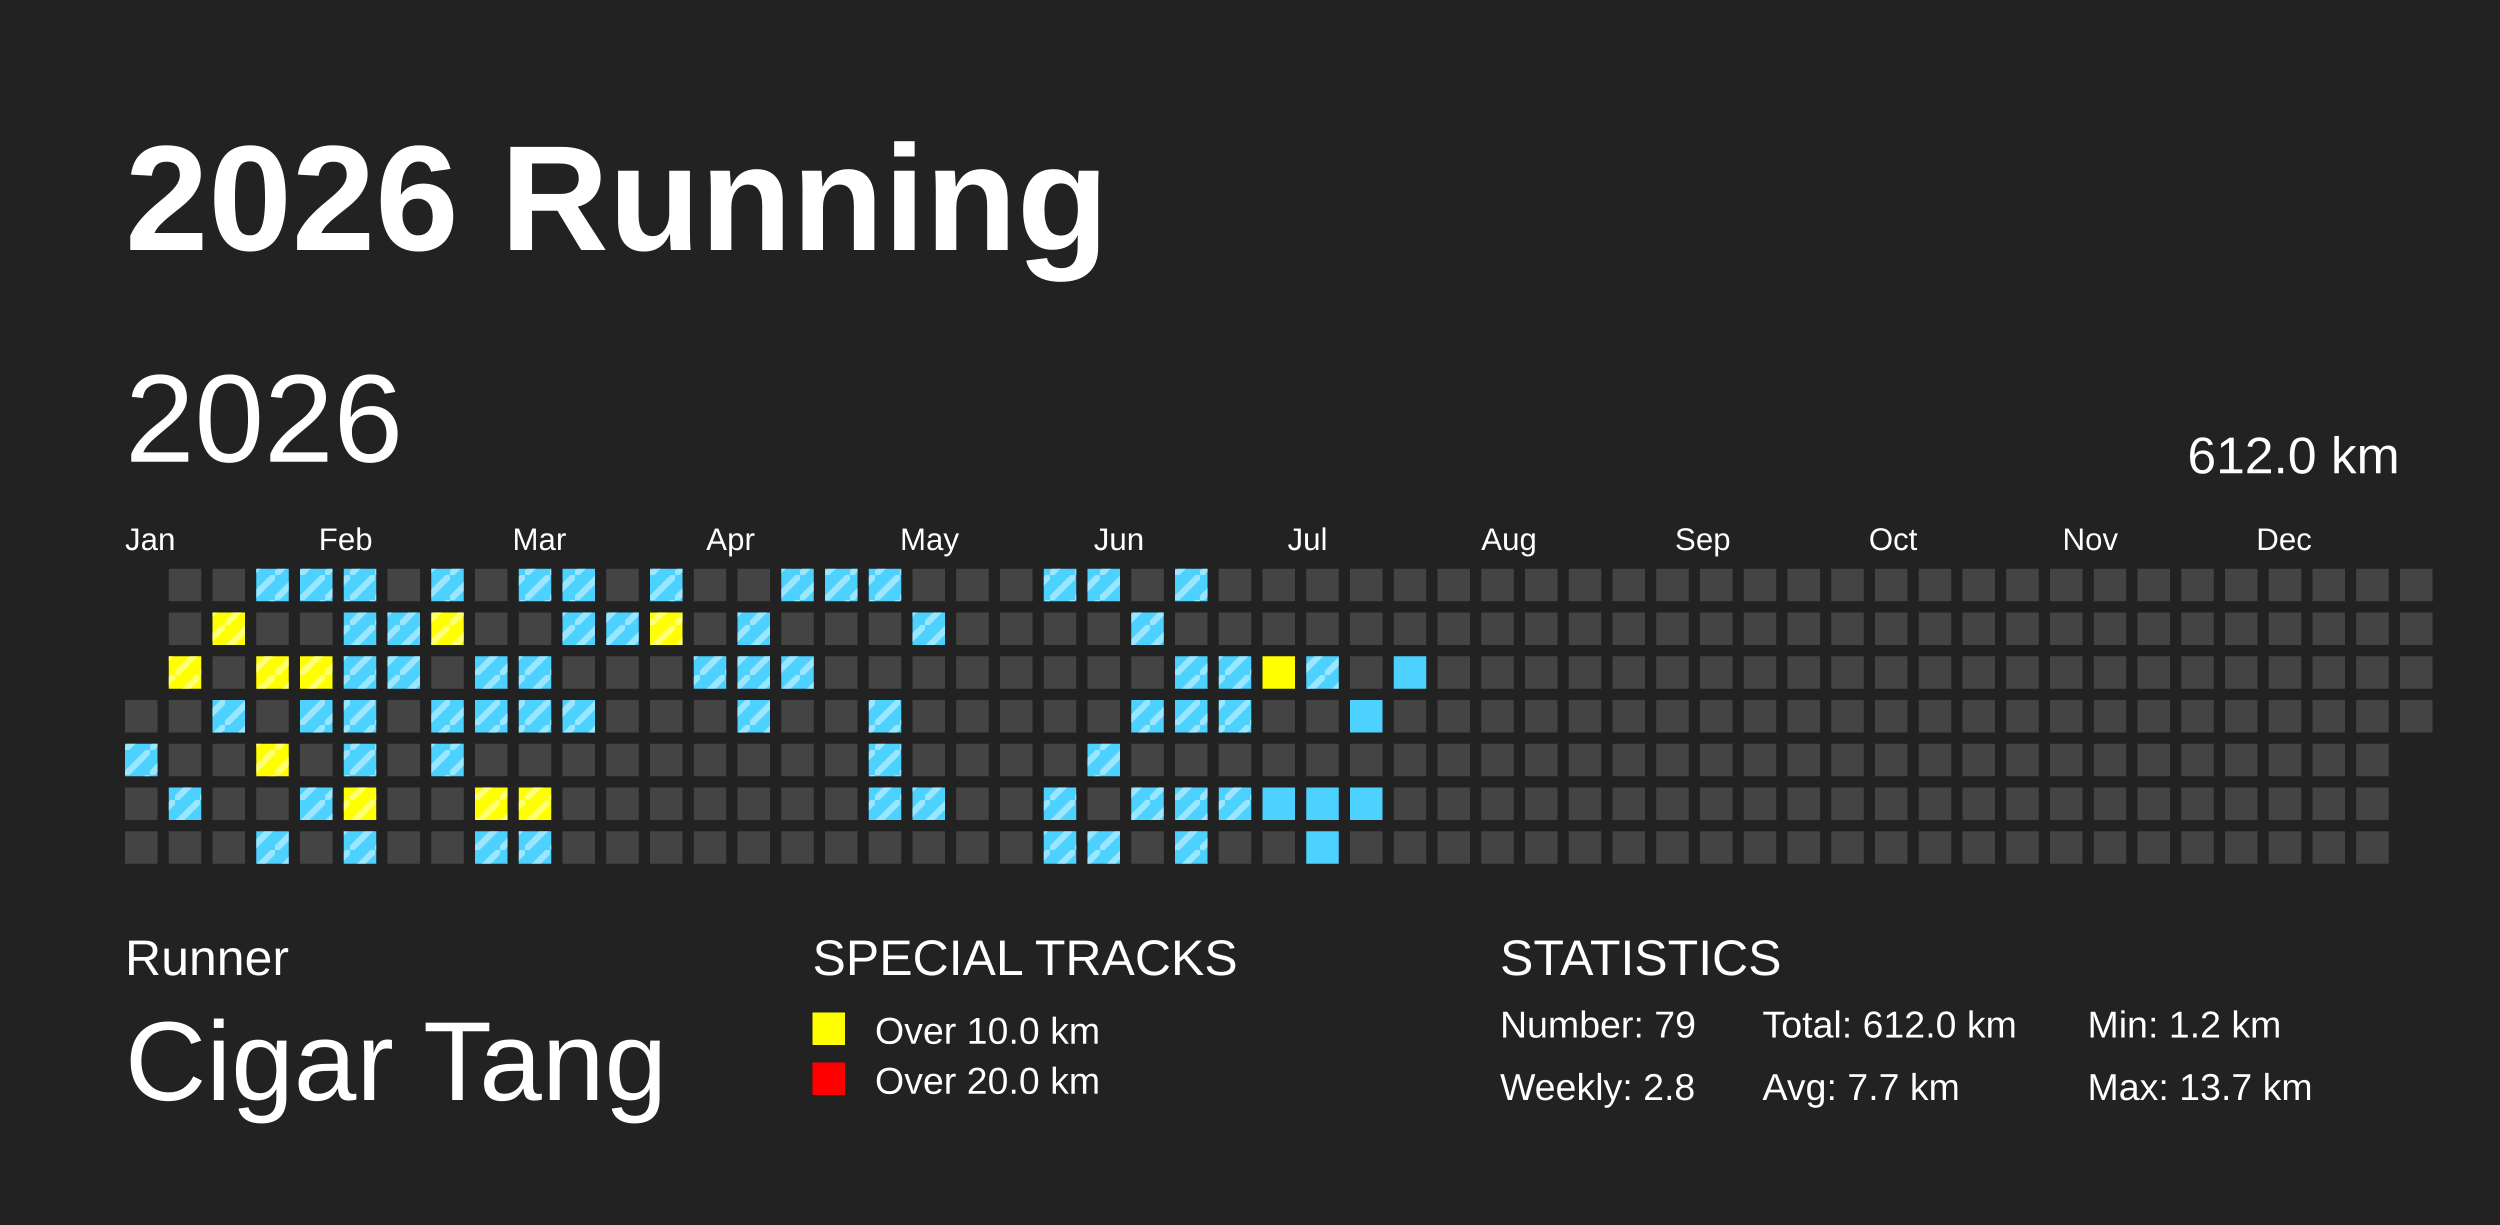
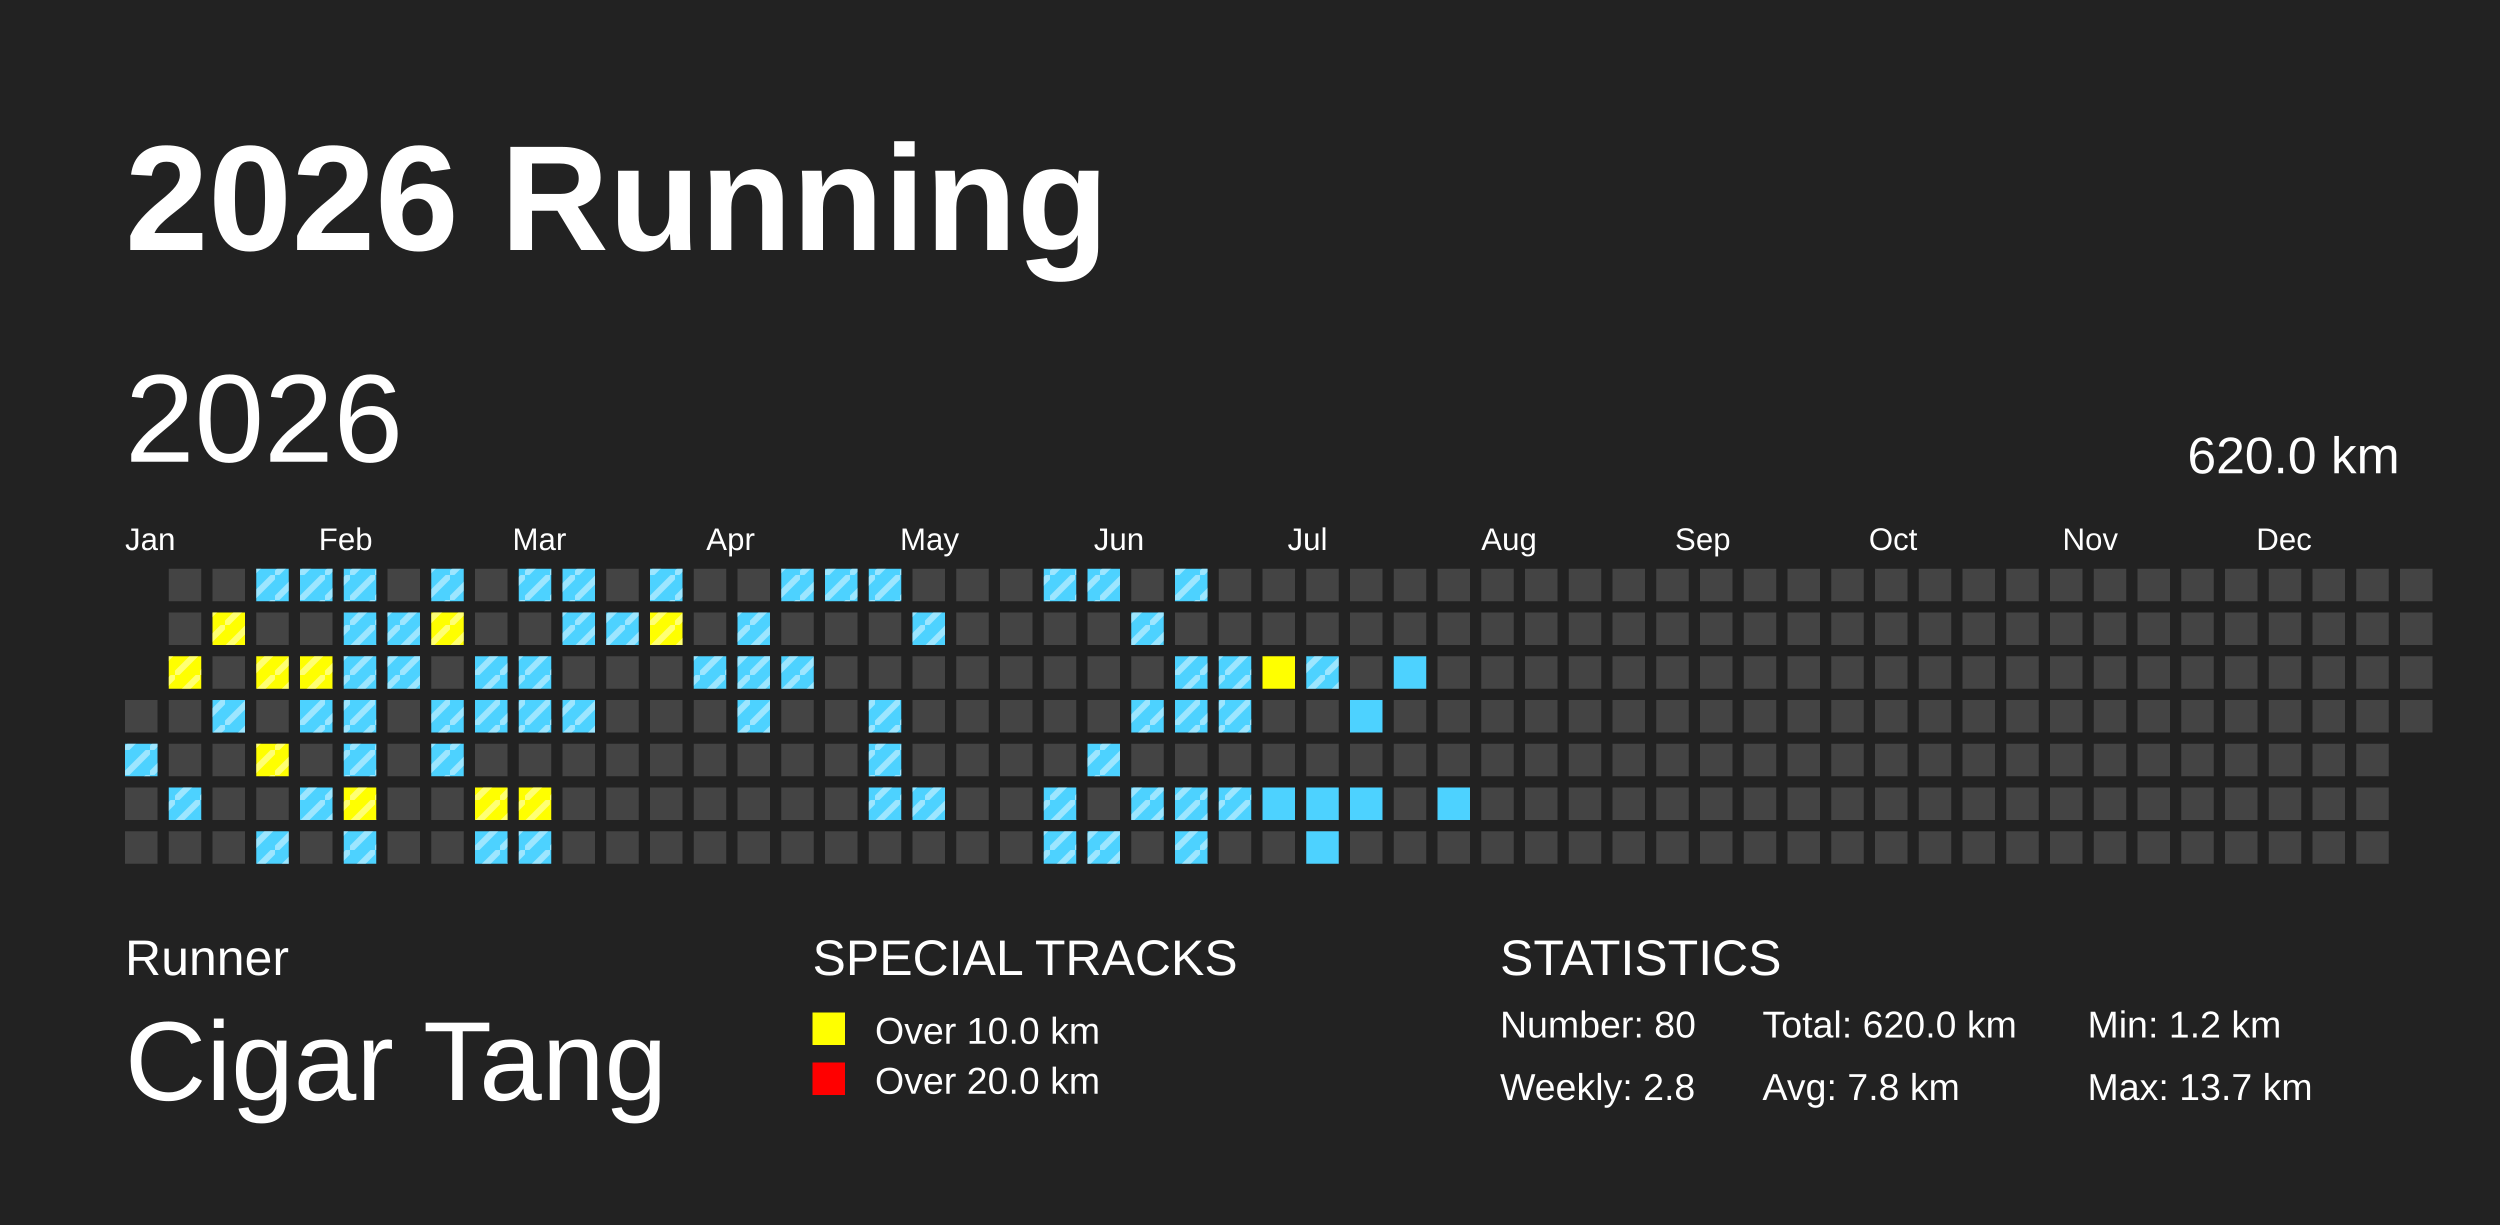
<svg xmlns="http://www.w3.org/2000/svg" baseProfile="full" height="98mm" version="1.1" viewBox="0,0,200,98" width="200mm">
  <defs>
    <pattern height="2" id="indoor-stripe" patternUnits="userSpaceOnUse" width="2">
      <line stroke="white" stroke-opacity="0.45" stroke-width="0.5" x1="0" x2="2" y1="2" y2="0" />
    </pattern>
  </defs>
  <rect fill="#222222" height="98" width="200" x="0" y="0" />
  <text fill="#FFFFFF" style="font-size:12px; font-family:Arial; font-weight:bold;" x="10" y="20">2026 Running</text>
  <text fill="#FFFFFF" style="font-size:4px; font-family:Arial" x="10" y="78">Runner</text>
  <text fill="#FFFFFF" style="font-size:9px; font-family:Arial" x="10" y="88">Cigar Tang</text>
  <text fill="#FFFFFF" style="font-size:4px; font-family:Arial" x="65" y="78">SPECIAL TRACKS</text>
  <rect fill="yellow" height="2.6" width="2.6" x="65" y="81" />
  <text fill="#FFFFFF" style="font-size:3px; font-family:Arial" x="70" y="83.5">Over 10.0 km</text>
  <rect fill="red" height="2.6" width="2.6" x="65" y="85" />
  <text fill="#FFFFFF" style="font-size:3px; font-family:Arial" x="70" y="87.5">Over 20.0 km</text>
  <text fill="#FFFFFF" style="font-size:4px; font-family:Arial" x="120" y="78">STATISTICS</text>
-   <text fill="#FFFFFF" style="font-size:3px; font-family:Arial" x="120" y="83">Number: 79</text>
+   <text fill="#FFFFFF" style="font-size:3px; font-family:Arial" x="120" y="83">Number: 80</text>
  <text fill="#FFFFFF" style="font-size:3px; font-family:Arial" x="120" y="88">Weekly: 2.8</text>
-   <text fill="#FFFFFF" style="font-size:3px; font-family:Arial" x="141" y="83">Total: 612.0 km</text>
-   <text fill="#FFFFFF" style="font-size:3px; font-family:Arial" x="141" y="88">Avg: 7.7 km</text>
+   <text fill="#FFFFFF" style="font-size:3px; font-family:Arial" x="141" y="83">Total: 620.0 km</text>
+   <text fill="#FFFFFF" style="font-size:3px; font-family:Arial" x="141" y="88">Avg: 7.8 km</text>
  <text fill="#FFFFFF" style="font-size:3px; font-family:Arial" x="167" y="83">Min: 1.2 km</text>
  <text fill="#FFFFFF" style="font-size:3px; font-family:Arial" x="167" y="88">Max: 13.7 km</text>
  <text dominant-baseline="hanging" fill="#FFFFFF" style="font-size:10.0px; font-family:Arial;" x="10" y="30">2026</text>
-   <text dominant-baseline="hanging" fill="#FFFFFF" style="font-size:4.125px; font-family:Arial;" x="175" y="35">612.0 km</text>
+   <text dominant-baseline="hanging" fill="#FFFFFF" style="font-size:4.125px; font-family:Arial;" x="175" y="35">620.0 km</text>
  <text fill="#FFFFFF" style="font-size:2.5px; font-family:Arial" x="10.0" y="44">Jan</text>
  <text fill="#FFFFFF" style="font-size:2.5px; font-family:Arial" x="25.5" y="44">Feb</text>
  <text fill="#FFFFFF" style="font-size:2.5px; font-family:Arial" x="41.0" y="44">Mar</text>
  <text fill="#FFFFFF" style="font-size:2.5px; font-family:Arial" x="56.5" y="44">Apr</text>
  <text fill="#FFFFFF" style="font-size:2.5px; font-family:Arial" x="72.0" y="44">May</text>
  <text fill="#FFFFFF" style="font-size:2.5px; font-family:Arial" x="87.5" y="44">Jun</text>
  <text fill="#FFFFFF" style="font-size:2.5px; font-family:Arial" x="103.0" y="44">Jul</text>
  <text fill="#FFFFFF" style="font-size:2.5px; font-family:Arial" x="118.5" y="44">Aug</text>
  <text fill="#FFFFFF" style="font-size:2.5px; font-family:Arial" x="134.0" y="44">Sep</text>
  <text fill="#FFFFFF" style="font-size:2.5px; font-family:Arial" x="149.5" y="44">Oct</text>
  <text fill="#FFFFFF" style="font-size:2.5px; font-family:Arial" x="165.0" y="44">Nov</text>
  <text fill="#FFFFFF" style="font-size:2.5px; font-family:Arial" x="180.5" y="44">Dec</text>
  <rect fill="#444444" height="2.6" width="2.6" x="10.0" y="56.0" />
  <rect fill="#4DD2FF" height="2.6" width="2.6" x="10.0" y="59.5" />
  <rect fill="url(#indoor-stripe)" height="2.6" style="pointer-events: none;" width="2.6" x="10.0" y="59.5" />
  <rect fill="#444444" height="2.6" width="2.6" x="10.0" y="63.0" />
  <rect fill="#444444" height="2.6" width="2.6" x="10.0" y="66.5" />
  <rect fill="#444444" height="2.6" width="2.6" x="13.5" y="45.5" />
  <rect fill="#444444" height="2.6" width="2.6" x="13.5" y="49.0" />
  <rect fill="yellow" height="2.6" width="2.6" x="13.5" y="52.5" />
  <rect fill="url(#indoor-stripe)" height="2.6" style="pointer-events: none;" width="2.6" x="13.5" y="52.5" />
  <rect fill="#444444" height="2.6" width="2.6" x="13.5" y="56.0" />
  <rect fill="#444444" height="2.6" width="2.6" x="13.5" y="59.5" />
  <rect fill="#4DD2FF" height="2.6" width="2.6" x="13.5" y="63.0" />
  <rect fill="url(#indoor-stripe)" height="2.6" style="pointer-events: none;" width="2.6" x="13.5" y="63.0" />
  <rect fill="#444444" height="2.6" width="2.6" x="13.5" y="66.5" />
  <rect fill="#444444" height="2.6" width="2.6" x="17.0" y="45.5" />
  <rect fill="yellow" height="2.6" width="2.6" x="17.0" y="49.0" />
  <rect fill="url(#indoor-stripe)" height="2.6" style="pointer-events: none;" width="2.6" x="17.0" y="49.0" />
  <rect fill="#444444" height="2.6" width="2.6" x="17.0" y="52.5" />
  <rect fill="#4DD2FF" height="2.6" width="2.6" x="17.0" y="56.0" />
  <rect fill="url(#indoor-stripe)" height="2.6" style="pointer-events: none;" width="2.6" x="17.0" y="56.0" />
  <rect fill="#444444" height="2.6" width="2.6" x="17.0" y="59.5" />
  <rect fill="#444444" height="2.6" width="2.6" x="17.0" y="63.0" />
  <rect fill="#444444" height="2.6" width="2.6" x="17.0" y="66.5" />
  <rect fill="#4DD2FF" height="2.6" width="2.6" x="20.5" y="45.5" />
  <rect fill="url(#indoor-stripe)" height="2.6" style="pointer-events: none;" width="2.6" x="20.5" y="45.5" />
  <rect fill="#444444" height="2.6" width="2.6" x="20.5" y="49.0" />
  <rect fill="yellow" height="2.6" width="2.6" x="20.5" y="52.5" />
  <rect fill="url(#indoor-stripe)" height="2.6" style="pointer-events: none;" width="2.6" x="20.5" y="52.5" />
  <rect fill="#444444" height="2.6" width="2.6" x="20.5" y="56.0" />
  <rect fill="yellow" height="2.6" width="2.6" x="20.5" y="59.5" />
  <rect fill="url(#indoor-stripe)" height="2.6" style="pointer-events: none;" width="2.6" x="20.5" y="59.5" />
  <rect fill="#444444" height="2.6" width="2.6" x="20.5" y="63.0" />
  <rect fill="#4DD2FF" height="2.6" width="2.6" x="20.5" y="66.5" />
  <rect fill="url(#indoor-stripe)" height="2.6" style="pointer-events: none;" width="2.6" x="20.5" y="66.5" />
  <rect fill="#4DD2FF" height="2.6" width="2.6" x="24.0" y="45.5" />
  <rect fill="url(#indoor-stripe)" height="2.6" style="pointer-events: none;" width="2.6" x="24.0" y="45.5" />
  <rect fill="#444444" height="2.6" width="2.6" x="24.0" y="49.0" />
  <rect fill="yellow" height="2.6" width="2.6" x="24.0" y="52.5" />
  <rect fill="url(#indoor-stripe)" height="2.6" style="pointer-events: none;" width="2.6" x="24.0" y="52.5" />
  <rect fill="#4DD2FF" height="2.6" width="2.6" x="24.0" y="56.0" />
  <rect fill="url(#indoor-stripe)" height="2.6" style="pointer-events: none;" width="2.6" x="24.0" y="56.0" />
  <rect fill="#444444" height="2.6" width="2.6" x="24.0" y="59.5" />
  <rect fill="#4DD2FF" height="2.6" width="2.6" x="24.0" y="63.0" />
  <rect fill="url(#indoor-stripe)" height="2.6" style="pointer-events: none;" width="2.6" x="24.0" y="63.0" />
  <rect fill="#444444" height="2.6" width="2.6" x="24.0" y="66.5" />
  <rect fill="#4DD2FF" height="2.6" width="2.6" x="27.5" y="45.5" />
  <rect fill="url(#indoor-stripe)" height="2.6" style="pointer-events: none;" width="2.6" x="27.5" y="45.5" />
  <rect fill="#4DD2FF" height="2.6" width="2.6" x="27.5" y="49.0" />
  <rect fill="url(#indoor-stripe)" height="2.6" style="pointer-events: none;" width="2.6" x="27.5" y="49.0" />
  <rect fill="#4DD2FF" height="2.6" width="2.6" x="27.5" y="52.5" />
  <rect fill="url(#indoor-stripe)" height="2.6" style="pointer-events: none;" width="2.6" x="27.5" y="52.5" />
  <rect fill="#4DD2FF" height="2.6" width="2.6" x="27.5" y="56.0" />
  <rect fill="url(#indoor-stripe)" height="2.6" style="pointer-events: none;" width="2.6" x="27.5" y="56.0" />
  <rect fill="#4DD2FF" height="2.6" width="2.6" x="27.5" y="59.5" />
  <rect fill="url(#indoor-stripe)" height="2.6" style="pointer-events: none;" width="2.6" x="27.5" y="59.5" />
  <rect fill="yellow" height="2.6" width="2.6" x="27.5" y="63.0" />
  <rect fill="url(#indoor-stripe)" height="2.6" style="pointer-events: none;" width="2.6" x="27.5" y="63.0" />
  <rect fill="#4DD2FF" height="2.6" width="2.6" x="27.5" y="66.5" />
  <rect fill="url(#indoor-stripe)" height="2.6" style="pointer-events: none;" width="2.6" x="27.5" y="66.5" />
  <rect fill="#444444" height="2.6" width="2.6" x="31.0" y="45.5" />
  <rect fill="#4DD2FF" height="2.6" width="2.6" x="31.0" y="49.0" />
  <rect fill="url(#indoor-stripe)" height="2.6" style="pointer-events: none;" width="2.6" x="31.0" y="49.0" />
  <rect fill="#4DD2FF" height="2.6" width="2.6" x="31.0" y="52.5" />
  <rect fill="url(#indoor-stripe)" height="2.6" style="pointer-events: none;" width="2.6" x="31.0" y="52.5" />
  <rect fill="#444444" height="2.6" width="2.6" x="31.0" y="56.0" />
  <rect fill="#444444" height="2.6" width="2.6" x="31.0" y="59.5" />
  <rect fill="#444444" height="2.6" width="2.6" x="31.0" y="63.0" />
  <rect fill="#444444" height="2.6" width="2.6" x="31.0" y="66.5" />
  <rect fill="#4DD2FF" height="2.6" width="2.6" x="34.5" y="45.5" />
  <rect fill="url(#indoor-stripe)" height="2.6" style="pointer-events: none;" width="2.6" x="34.5" y="45.5" />
  <rect fill="yellow" height="2.6" width="2.6" x="34.5" y="49.0" />
  <rect fill="url(#indoor-stripe)" height="2.6" style="pointer-events: none;" width="2.6" x="34.5" y="49.0" />
  <rect fill="#444444" height="2.6" width="2.6" x="34.5" y="52.5" />
  <rect fill="#4DD2FF" height="2.6" width="2.6" x="34.5" y="56.0" />
  <rect fill="url(#indoor-stripe)" height="2.6" style="pointer-events: none;" width="2.6" x="34.5" y="56.0" />
  <rect fill="#4DD2FF" height="2.6" width="2.6" x="34.5" y="59.5" />
  <rect fill="url(#indoor-stripe)" height="2.6" style="pointer-events: none;" width="2.6" x="34.5" y="59.5" />
  <rect fill="#444444" height="2.6" width="2.6" x="34.5" y="63.0" />
  <rect fill="#444444" height="2.6" width="2.6" x="34.5" y="66.5" />
  <rect fill="#444444" height="2.6" width="2.6" x="38.0" y="45.5" />
  <rect fill="#444444" height="2.6" width="2.6" x="38.0" y="49.0" />
  <rect fill="#4DD2FF" height="2.6" width="2.6" x="38.0" y="52.5" />
  <rect fill="url(#indoor-stripe)" height="2.6" style="pointer-events: none;" width="2.6" x="38.0" y="52.5" />
  <rect fill="#4DD2FF" height="2.6" width="2.6" x="38.0" y="56.0" />
  <rect fill="url(#indoor-stripe)" height="2.6" style="pointer-events: none;" width="2.6" x="38.0" y="56.0" />
  <rect fill="#444444" height="2.6" width="2.6" x="38.0" y="59.5" />
  <rect fill="yellow" height="2.6" width="2.6" x="38.0" y="63.0" />
  <rect fill="url(#indoor-stripe)" height="2.6" style="pointer-events: none;" width="2.6" x="38.0" y="63.0" />
  <rect fill="#4DD2FF" height="2.6" width="2.6" x="38.0" y="66.5" />
  <rect fill="url(#indoor-stripe)" height="2.6" style="pointer-events: none;" width="2.6" x="38.0" y="66.5" />
  <rect fill="#4DD2FF" height="2.6" width="2.6" x="41.5" y="45.5" />
  <rect fill="url(#indoor-stripe)" height="2.6" style="pointer-events: none;" width="2.6" x="41.5" y="45.5" />
  <rect fill="#444444" height="2.6" width="2.6" x="41.5" y="49.0" />
  <rect fill="#4DD2FF" height="2.6" width="2.6" x="41.5" y="52.5" />
  <rect fill="url(#indoor-stripe)" height="2.6" style="pointer-events: none;" width="2.6" x="41.5" y="52.5" />
  <rect fill="#4DD2FF" height="2.6" width="2.6" x="41.5" y="56.0" />
  <rect fill="url(#indoor-stripe)" height="2.6" style="pointer-events: none;" width="2.6" x="41.5" y="56.0" />
  <rect fill="#444444" height="2.6" width="2.6" x="41.5" y="59.5" />
  <rect fill="yellow" height="2.6" width="2.6" x="41.5" y="63.0" />
  <rect fill="url(#indoor-stripe)" height="2.6" style="pointer-events: none;" width="2.6" x="41.5" y="63.0" />
  <rect fill="#4DD2FF" height="2.6" width="2.6" x="41.5" y="66.5" />
  <rect fill="url(#indoor-stripe)" height="2.6" style="pointer-events: none;" width="2.6" x="41.5" y="66.5" />
  <rect fill="#4DD2FF" height="2.6" width="2.6" x="45.0" y="45.5" />
  <rect fill="url(#indoor-stripe)" height="2.6" style="pointer-events: none;" width="2.6" x="45.0" y="45.5" />
  <rect fill="#4DD2FF" height="2.6" width="2.6" x="45.0" y="49.0" />
  <rect fill="url(#indoor-stripe)" height="2.6" style="pointer-events: none;" width="2.6" x="45.0" y="49.0" />
  <rect fill="#444444" height="2.6" width="2.6" x="45.0" y="52.5" />
  <rect fill="#4DD2FF" height="2.6" width="2.6" x="45.0" y="56.0" />
  <rect fill="url(#indoor-stripe)" height="2.6" style="pointer-events: none;" width="2.6" x="45.0" y="56.0" />
  <rect fill="#444444" height="2.6" width="2.6" x="45.0" y="59.5" />
  <rect fill="#444444" height="2.6" width="2.6" x="45.0" y="63.0" />
  <rect fill="#444444" height="2.6" width="2.6" x="45.0" y="66.5" />
  <rect fill="#444444" height="2.6" width="2.6" x="48.5" y="45.5" />
  <rect fill="#4DD2FF" height="2.6" width="2.6" x="48.5" y="49.0" />
  <rect fill="url(#indoor-stripe)" height="2.6" style="pointer-events: none;" width="2.6" x="48.5" y="49.0" />
  <rect fill="#444444" height="2.6" width="2.6" x="48.5" y="52.5" />
  <rect fill="#444444" height="2.6" width="2.6" x="48.5" y="56.0" />
  <rect fill="#444444" height="2.6" width="2.6" x="48.5" y="59.5" />
  <rect fill="#444444" height="2.6" width="2.6" x="48.5" y="63.0" />
  <rect fill="#444444" height="2.6" width="2.6" x="48.5" y="66.5" />
  <rect fill="#4DD2FF" height="2.6" width="2.6" x="52.0" y="45.5" />
  <rect fill="url(#indoor-stripe)" height="2.6" style="pointer-events: none;" width="2.6" x="52.0" y="45.5" />
  <rect fill="yellow" height="2.6" width="2.6" x="52.0" y="49.0" />
  <rect fill="url(#indoor-stripe)" height="2.6" style="pointer-events: none;" width="2.6" x="52.0" y="49.0" />
  <rect fill="#444444" height="2.6" width="2.6" x="52.0" y="52.5" />
  <rect fill="#444444" height="2.6" width="2.6" x="52.0" y="56.0" />
  <rect fill="#444444" height="2.6" width="2.6" x="52.0" y="59.5" />
  <rect fill="#444444" height="2.6" width="2.6" x="52.0" y="63.0" />
  <rect fill="#444444" height="2.6" width="2.6" x="52.0" y="66.5" />
  <rect fill="#444444" height="2.6" width="2.6" x="55.5" y="45.5" />
  <rect fill="#444444" height="2.6" width="2.6" x="55.5" y="49.0" />
  <rect fill="#4DD2FF" height="2.6" width="2.6" x="55.5" y="52.5" />
  <rect fill="url(#indoor-stripe)" height="2.6" style="pointer-events: none;" width="2.6" x="55.5" y="52.5" />
  <rect fill="#444444" height="2.6" width="2.6" x="55.5" y="56.0" />
  <rect fill="#444444" height="2.6" width="2.6" x="55.5" y="59.5" />
  <rect fill="#444444" height="2.6" width="2.6" x="55.5" y="63.0" />
  <rect fill="#444444" height="2.6" width="2.6" x="55.5" y="66.5" />
  <rect fill="#444444" height="2.6" width="2.6" x="59.0" y="45.5" />
  <rect fill="#4DD2FF" height="2.6" width="2.6" x="59.0" y="49.0" />
  <rect fill="url(#indoor-stripe)" height="2.6" style="pointer-events: none;" width="2.6" x="59.0" y="49.0" />
  <rect fill="#4DD2FF" height="2.6" width="2.6" x="59.0" y="52.5" />
  <rect fill="url(#indoor-stripe)" height="2.6" style="pointer-events: none;" width="2.6" x="59.0" y="52.5" />
  <rect fill="#4DD2FF" height="2.6" width="2.6" x="59.0" y="56.0" />
  <rect fill="url(#indoor-stripe)" height="2.6" style="pointer-events: none;" width="2.6" x="59.0" y="56.0" />
  <rect fill="#444444" height="2.6" width="2.6" x="59.0" y="59.5" />
  <rect fill="#444444" height="2.6" width="2.6" x="59.0" y="63.0" />
  <rect fill="#444444" height="2.6" width="2.6" x="59.0" y="66.5" />
  <rect fill="#4DD2FF" height="2.6" width="2.6" x="62.5" y="45.5" />
  <rect fill="url(#indoor-stripe)" height="2.6" style="pointer-events: none;" width="2.6" x="62.5" y="45.5" />
  <rect fill="#444444" height="2.6" width="2.6" x="62.5" y="49.0" />
  <rect fill="#4DD2FF" height="2.6" width="2.6" x="62.5" y="52.5" />
  <rect fill="url(#indoor-stripe)" height="2.6" style="pointer-events: none;" width="2.6" x="62.5" y="52.5" />
  <rect fill="#444444" height="2.6" width="2.6" x="62.5" y="56.0" />
  <rect fill="#444444" height="2.6" width="2.6" x="62.5" y="59.5" />
  <rect fill="#444444" height="2.6" width="2.6" x="62.5" y="63.0" />
  <rect fill="#444444" height="2.6" width="2.6" x="62.5" y="66.5" />
  <rect fill="#4DD2FF" height="2.6" width="2.6" x="66.0" y="45.5" />
  <rect fill="url(#indoor-stripe)" height="2.6" style="pointer-events: none;" width="2.6" x="66.0" y="45.5" />
  <rect fill="#444444" height="2.6" width="2.6" x="66.0" y="49.0" />
  <rect fill="#444444" height="2.6" width="2.6" x="66.0" y="52.5" />
  <rect fill="#444444" height="2.6" width="2.6" x="66.0" y="56.0" />
  <rect fill="#444444" height="2.6" width="2.6" x="66.0" y="59.5" />
  <rect fill="#444444" height="2.6" width="2.6" x="66.0" y="63.0" />
  <rect fill="#444444" height="2.6" width="2.6" x="66.0" y="66.5" />
  <rect fill="#4DD2FF" height="2.6" width="2.6" x="69.5" y="45.5" />
  <rect fill="url(#indoor-stripe)" height="2.6" style="pointer-events: none;" width="2.6" x="69.5" y="45.5" />
  <rect fill="#444444" height="2.6" width="2.6" x="69.5" y="49.0" />
  <rect fill="#444444" height="2.6" width="2.6" x="69.5" y="52.5" />
  <rect fill="#4DD2FF" height="2.6" width="2.6" x="69.5" y="56.0" />
  <rect fill="url(#indoor-stripe)" height="2.6" style="pointer-events: none;" width="2.6" x="69.5" y="56.0" />
  <rect fill="#4DD2FF" height="2.6" width="2.6" x="69.5" y="59.5" />
  <rect fill="url(#indoor-stripe)" height="2.6" style="pointer-events: none;" width="2.6" x="69.5" y="59.5" />
  <rect fill="#4DD2FF" height="2.6" width="2.6" x="69.5" y="63.0" />
  <rect fill="url(#indoor-stripe)" height="2.6" style="pointer-events: none;" width="2.6" x="69.5" y="63.0" />
  <rect fill="#444444" height="2.6" width="2.6" x="69.5" y="66.5" />
  <rect fill="#444444" height="2.6" width="2.6" x="73.0" y="45.5" />
  <rect fill="#4DD2FF" height="2.6" width="2.6" x="73.0" y="49.0" />
  <rect fill="url(#indoor-stripe)" height="2.6" style="pointer-events: none;" width="2.6" x="73.0" y="49.0" />
  <rect fill="#444444" height="2.6" width="2.6" x="73.0" y="52.5" />
  <rect fill="#444444" height="2.6" width="2.6" x="73.0" y="56.0" />
  <rect fill="#444444" height="2.6" width="2.6" x="73.0" y="59.5" />
  <rect fill="#4DD2FF" height="2.6" width="2.6" x="73.0" y="63.0" />
  <rect fill="url(#indoor-stripe)" height="2.6" style="pointer-events: none;" width="2.6" x="73.0" y="63.0" />
  <rect fill="#444444" height="2.6" width="2.6" x="73.0" y="66.5" />
  <rect fill="#444444" height="2.6" width="2.6" x="76.5" y="45.5" />
  <rect fill="#444444" height="2.6" width="2.6" x="76.5" y="49.0" />
  <rect fill="#444444" height="2.6" width="2.6" x="76.5" y="52.5" />
  <rect fill="#444444" height="2.6" width="2.6" x="76.5" y="56.0" />
  <rect fill="#444444" height="2.6" width="2.6" x="76.5" y="59.5" />
  <rect fill="#444444" height="2.6" width="2.6" x="76.5" y="63.0" />
  <rect fill="#444444" height="2.6" width="2.6" x="76.5" y="66.5" />
  <rect fill="#444444" height="2.6" width="2.6" x="80.0" y="45.5" />
  <rect fill="#444444" height="2.6" width="2.6" x="80.0" y="49.0" />
  <rect fill="#444444" height="2.6" width="2.6" x="80.0" y="52.5" />
  <rect fill="#444444" height="2.6" width="2.6" x="80.0" y="56.0" />
  <rect fill="#444444" height="2.6" width="2.6" x="80.0" y="59.5" />
  <rect fill="#444444" height="2.6" width="2.6" x="80.0" y="63.0" />
  <rect fill="#444444" height="2.6" width="2.6" x="80.0" y="66.5" />
  <rect fill="#4DD2FF" height="2.6" width="2.6" x="83.5" y="45.5" />
  <rect fill="url(#indoor-stripe)" height="2.6" style="pointer-events: none;" width="2.6" x="83.5" y="45.5" />
  <rect fill="#444444" height="2.6" width="2.6" x="83.5" y="49.0" />
  <rect fill="#444444" height="2.6" width="2.6" x="83.5" y="52.5" />
  <rect fill="#444444" height="2.6" width="2.6" x="83.5" y="56.0" />
  <rect fill="#444444" height="2.6" width="2.6" x="83.5" y="59.5" />
  <rect fill="#4DD2FF" height="2.6" width="2.6" x="83.5" y="63.0" />
  <rect fill="url(#indoor-stripe)" height="2.6" style="pointer-events: none;" width="2.6" x="83.5" y="63.0" />
  <rect fill="#4DD2FF" height="2.6" width="2.6" x="83.5" y="66.5" />
  <rect fill="url(#indoor-stripe)" height="2.6" style="pointer-events: none;" width="2.6" x="83.5" y="66.5" />
  <rect fill="#4DD2FF" height="2.6" width="2.6" x="87.0" y="45.5" />
  <rect fill="url(#indoor-stripe)" height="2.6" style="pointer-events: none;" width="2.6" x="87.0" y="45.5" />
  <rect fill="#444444" height="2.6" width="2.6" x="87.0" y="49.0" />
  <rect fill="#444444" height="2.6" width="2.6" x="87.0" y="52.5" />
  <rect fill="#444444" height="2.6" width="2.6" x="87.0" y="56.0" />
  <rect fill="#4DD2FF" height="2.6" width="2.6" x="87.0" y="59.5" />
  <rect fill="url(#indoor-stripe)" height="2.6" style="pointer-events: none;" width="2.6" x="87.0" y="59.5" />
  <rect fill="#444444" height="2.6" width="2.6" x="87.0" y="63.0" />
  <rect fill="#4DD2FF" height="2.6" width="2.6" x="87.0" y="66.5" />
  <rect fill="url(#indoor-stripe)" height="2.6" style="pointer-events: none;" width="2.6" x="87.0" y="66.5" />
  <rect fill="#444444" height="2.6" width="2.6" x="90.5" y="45.5" />
  <rect fill="#4DD2FF" height="2.6" width="2.6" x="90.5" y="49.0" />
  <rect fill="url(#indoor-stripe)" height="2.6" style="pointer-events: none;" width="2.6" x="90.5" y="49.0" />
  <rect fill="#444444" height="2.6" width="2.6" x="90.5" y="52.5" />
  <rect fill="#4DD2FF" height="2.6" width="2.6" x="90.5" y="56.0" />
  <rect fill="url(#indoor-stripe)" height="2.6" style="pointer-events: none;" width="2.6" x="90.5" y="56.0" />
  <rect fill="#444444" height="2.6" width="2.6" x="90.5" y="59.5" />
  <rect fill="#4DD2FF" height="2.6" width="2.6" x="90.5" y="63.0" />
  <rect fill="url(#indoor-stripe)" height="2.6" style="pointer-events: none;" width="2.6" x="90.5" y="63.0" />
  <rect fill="#444444" height="2.6" width="2.6" x="90.5" y="66.5" />
  <rect fill="#4DD2FF" height="2.6" width="2.6" x="94.0" y="45.5" />
  <rect fill="url(#indoor-stripe)" height="2.6" style="pointer-events: none;" width="2.6" x="94.0" y="45.5" />
  <rect fill="#444444" height="2.6" width="2.6" x="94.0" y="49.0" />
  <rect fill="#4DD2FF" height="2.6" width="2.6" x="94.0" y="52.5" />
  <rect fill="url(#indoor-stripe)" height="2.6" style="pointer-events: none;" width="2.6" x="94.0" y="52.5" />
  <rect fill="#4DD2FF" height="2.6" width="2.6" x="94.0" y="56.0" />
  <rect fill="url(#indoor-stripe)" height="2.6" style="pointer-events: none;" width="2.6" x="94.0" y="56.0" />
  <rect fill="#444444" height="2.6" width="2.6" x="94.0" y="59.5" />
  <rect fill="#4DD2FF" height="2.6" width="2.6" x="94.0" y="63.0" />
  <rect fill="url(#indoor-stripe)" height="2.6" style="pointer-events: none;" width="2.6" x="94.0" y="63.0" />
  <rect fill="#4DD2FF" height="2.6" width="2.6" x="94.0" y="66.5" />
  <rect fill="url(#indoor-stripe)" height="2.6" style="pointer-events: none;" width="2.6" x="94.0" y="66.5" />
  <rect fill="#444444" height="2.6" width="2.6" x="97.5" y="45.5" />
  <rect fill="#444444" height="2.6" width="2.6" x="97.5" y="49.0" />
  <rect fill="#4DD2FF" height="2.6" width="2.6" x="97.5" y="52.5" />
  <rect fill="url(#indoor-stripe)" height="2.6" style="pointer-events: none;" width="2.6" x="97.5" y="52.5" />
  <rect fill="#4DD2FF" height="2.6" width="2.6" x="97.5" y="56.0" />
  <rect fill="url(#indoor-stripe)" height="2.6" style="pointer-events: none;" width="2.6" x="97.5" y="56.0" />
  <rect fill="#444444" height="2.6" width="2.6" x="97.5" y="59.5" />
  <rect fill="#4DD2FF" height="2.6" width="2.6" x="97.5" y="63.0" />
  <rect fill="url(#indoor-stripe)" height="2.6" style="pointer-events: none;" width="2.6" x="97.5" y="63.0" />
  <rect fill="#444444" height="2.6" width="2.6" x="97.5" y="66.5" />
  <rect fill="#444444" height="2.6" width="2.6" x="101.0" y="45.5" />
  <rect fill="#444444" height="2.6" width="2.6" x="101.0" y="49.0" />
  <rect fill="yellow" height="2.6" width="2.6" x="101.0" y="52.5" />
  <rect fill="#444444" height="2.6" width="2.6" x="101.0" y="56.0" />
  <rect fill="#444444" height="2.6" width="2.6" x="101.0" y="59.5" />
  <rect fill="#4DD2FF" height="2.6" width="2.6" x="101.0" y="63.0" />
  <rect fill="#444444" height="2.6" width="2.6" x="101.0" y="66.5" />
  <rect fill="#444444" height="2.6" width="2.6" x="104.5" y="45.5" />
  <rect fill="#444444" height="2.6" width="2.6" x="104.5" y="49.0" />
  <rect fill="#4DD2FF" height="2.6" width="2.6" x="104.5" y="52.5" />
  <rect fill="url(#indoor-stripe)" height="2.6" style="pointer-events: none;" width="2.6" x="104.5" y="52.5" />
  <rect fill="#444444" height="2.6" width="2.6" x="104.5" y="56.0" />
  <rect fill="#444444" height="2.6" width="2.6" x="104.5" y="59.5" />
  <rect fill="#4DD2FF" height="2.6" width="2.6" x="104.5" y="63.0" />
  <rect fill="#4DD2FF" height="2.6" width="2.6" x="104.5" y="66.5" />
  <rect fill="#444444" height="2.6" width="2.6" x="108.0" y="45.5" />
  <rect fill="#444444" height="2.6" width="2.6" x="108.0" y="49.0" />
  <rect fill="#444444" height="2.6" width="2.6" x="108.0" y="52.5" />
  <rect fill="#4DD2FF" height="2.6" width="2.6" x="108.0" y="56.0" />
  <rect fill="#444444" height="2.6" width="2.6" x="108.0" y="59.5" />
  <rect fill="#4DD2FF" height="2.6" width="2.6" x="108.0" y="63.0" />
  <rect fill="#444444" height="2.6" width="2.6" x="108.0" y="66.5" />
  <rect fill="#444444" height="2.6" width="2.6" x="111.5" y="45.5" />
  <rect fill="#444444" height="2.6" width="2.6" x="111.5" y="49.0" />
  <rect fill="#4DD2FF" height="2.6" width="2.6" x="111.5" y="52.5" />
  <rect fill="#444444" height="2.6" width="2.6" x="111.5" y="56.0" />
  <rect fill="#444444" height="2.6" width="2.6" x="111.5" y="59.5" />
  <rect fill="#444444" height="2.6" width="2.6" x="111.5" y="63.0" />
  <rect fill="#444444" height="2.6" width="2.6" x="111.5" y="66.5" />
  <rect fill="#444444" height="2.6" width="2.6" x="115.0" y="45.5" />
  <rect fill="#444444" height="2.6" width="2.6" x="115.0" y="49.0" />
  <rect fill="#444444" height="2.6" width="2.6" x="115.0" y="52.5" />
  <rect fill="#444444" height="2.6" width="2.6" x="115.0" y="56.0" />
  <rect fill="#444444" height="2.6" width="2.6" x="115.0" y="59.5" />
-   <rect fill="#444444" height="2.6" width="2.6" x="115.0" y="63.0" />
+   <rect fill="#4DD2FF" height="2.6" width="2.6" x="115.0" y="63.0" />
  <rect fill="#444444" height="2.6" width="2.6" x="115.0" y="66.5" />
  <rect fill="#444444" height="2.6" width="2.6" x="118.5" y="45.5" />
  <rect fill="#444444" height="2.6" width="2.6" x="118.5" y="49.0" />
  <rect fill="#444444" height="2.6" width="2.6" x="118.5" y="52.5" />
  <rect fill="#444444" height="2.6" width="2.6" x="118.5" y="56.0" />
  <rect fill="#444444" height="2.6" width="2.6" x="118.5" y="59.5" />
  <rect fill="#444444" height="2.6" width="2.6" x="118.5" y="63.0" />
  <rect fill="#444444" height="2.6" width="2.6" x="118.5" y="66.5" />
  <rect fill="#444444" height="2.6" width="2.6" x="122.0" y="45.5" />
  <rect fill="#444444" height="2.6" width="2.6" x="122.0" y="49.0" />
  <rect fill="#444444" height="2.6" width="2.6" x="122.0" y="52.5" />
  <rect fill="#444444" height="2.6" width="2.6" x="122.0" y="56.0" />
  <rect fill="#444444" height="2.6" width="2.6" x="122.0" y="59.5" />
  <rect fill="#444444" height="2.6" width="2.6" x="122.0" y="63.0" />
  <rect fill="#444444" height="2.6" width="2.6" x="122.0" y="66.5" />
  <rect fill="#444444" height="2.6" width="2.6" x="125.5" y="45.5" />
  <rect fill="#444444" height="2.6" width="2.6" x="125.5" y="49.0" />
  <rect fill="#444444" height="2.6" width="2.6" x="125.5" y="52.5" />
  <rect fill="#444444" height="2.6" width="2.6" x="125.5" y="56.0" />
  <rect fill="#444444" height="2.6" width="2.6" x="125.5" y="59.5" />
  <rect fill="#444444" height="2.6" width="2.6" x="125.5" y="63.0" />
  <rect fill="#444444" height="2.6" width="2.6" x="125.5" y="66.5" />
  <rect fill="#444444" height="2.6" width="2.6" x="129.0" y="45.5" />
  <rect fill="#444444" height="2.6" width="2.6" x="129.0" y="49.0" />
  <rect fill="#444444" height="2.6" width="2.6" x="129.0" y="52.5" />
  <rect fill="#444444" height="2.6" width="2.6" x="129.0" y="56.0" />
  <rect fill="#444444" height="2.6" width="2.6" x="129.0" y="59.5" />
  <rect fill="#444444" height="2.6" width="2.6" x="129.0" y="63.0" />
  <rect fill="#444444" height="2.6" width="2.6" x="129.0" y="66.5" />
  <rect fill="#444444" height="2.6" width="2.6" x="132.5" y="45.5" />
  <rect fill="#444444" height="2.6" width="2.6" x="132.5" y="49.0" />
  <rect fill="#444444" height="2.6" width="2.6" x="132.5" y="52.5" />
  <rect fill="#444444" height="2.6" width="2.6" x="132.5" y="56.0" />
  <rect fill="#444444" height="2.6" width="2.6" x="132.5" y="59.5" />
  <rect fill="#444444" height="2.6" width="2.6" x="132.5" y="63.0" />
  <rect fill="#444444" height="2.6" width="2.6" x="132.5" y="66.5" />
  <rect fill="#444444" height="2.6" width="2.6" x="136.0" y="45.5" />
  <rect fill="#444444" height="2.6" width="2.6" x="136.0" y="49.0" />
  <rect fill="#444444" height="2.6" width="2.6" x="136.0" y="52.5" />
  <rect fill="#444444" height="2.6" width="2.6" x="136.0" y="56.0" />
  <rect fill="#444444" height="2.6" width="2.6" x="136.0" y="59.5" />
  <rect fill="#444444" height="2.6" width="2.6" x="136.0" y="63.0" />
  <rect fill="#444444" height="2.6" width="2.6" x="136.0" y="66.5" />
  <rect fill="#444444" height="2.6" width="2.6" x="139.5" y="45.5" />
  <rect fill="#444444" height="2.6" width="2.6" x="139.5" y="49.0" />
  <rect fill="#444444" height="2.6" width="2.6" x="139.5" y="52.5" />
  <rect fill="#444444" height="2.6" width="2.6" x="139.5" y="56.0" />
  <rect fill="#444444" height="2.6" width="2.6" x="139.5" y="59.5" />
  <rect fill="#444444" height="2.6" width="2.6" x="139.5" y="63.0" />
  <rect fill="#444444" height="2.6" width="2.6" x="139.5" y="66.5" />
  <rect fill="#444444" height="2.6" width="2.6" x="143.0" y="45.5" />
  <rect fill="#444444" height="2.6" width="2.6" x="143.0" y="49.0" />
  <rect fill="#444444" height="2.6" width="2.6" x="143.0" y="52.5" />
  <rect fill="#444444" height="2.6" width="2.6" x="143.0" y="56.0" />
  <rect fill="#444444" height="2.6" width="2.6" x="143.0" y="59.5" />
  <rect fill="#444444" height="2.6" width="2.6" x="143.0" y="63.0" />
  <rect fill="#444444" height="2.6" width="2.6" x="143.0" y="66.5" />
  <rect fill="#444444" height="2.6" width="2.6" x="146.5" y="45.5" />
  <rect fill="#444444" height="2.6" width="2.6" x="146.5" y="49.0" />
  <rect fill="#444444" height="2.6" width="2.6" x="146.5" y="52.5" />
  <rect fill="#444444" height="2.6" width="2.6" x="146.5" y="56.0" />
  <rect fill="#444444" height="2.6" width="2.6" x="146.5" y="59.5" />
  <rect fill="#444444" height="2.6" width="2.6" x="146.5" y="63.0" />
  <rect fill="#444444" height="2.6" width="2.6" x="146.5" y="66.5" />
  <rect fill="#444444" height="2.6" width="2.6" x="150.0" y="45.5" />
  <rect fill="#444444" height="2.6" width="2.6" x="150.0" y="49.0" />
  <rect fill="#444444" height="2.6" width="2.6" x="150.0" y="52.5" />
  <rect fill="#444444" height="2.6" width="2.6" x="150.0" y="56.0" />
  <rect fill="#444444" height="2.6" width="2.6" x="150.0" y="59.5" />
  <rect fill="#444444" height="2.6" width="2.6" x="150.0" y="63.0" />
  <rect fill="#444444" height="2.6" width="2.6" x="150.0" y="66.5" />
  <rect fill="#444444" height="2.6" width="2.6" x="153.5" y="45.5" />
  <rect fill="#444444" height="2.6" width="2.6" x="153.5" y="49.0" />
  <rect fill="#444444" height="2.6" width="2.6" x="153.5" y="52.5" />
  <rect fill="#444444" height="2.6" width="2.6" x="153.5" y="56.0" />
  <rect fill="#444444" height="2.6" width="2.6" x="153.5" y="59.5" />
  <rect fill="#444444" height="2.6" width="2.6" x="153.5" y="63.0" />
  <rect fill="#444444" height="2.6" width="2.6" x="153.5" y="66.5" />
  <rect fill="#444444" height="2.6" width="2.6" x="157.0" y="45.5" />
  <rect fill="#444444" height="2.6" width="2.6" x="157.0" y="49.0" />
  <rect fill="#444444" height="2.6" width="2.6" x="157.0" y="52.5" />
  <rect fill="#444444" height="2.6" width="2.6" x="157.0" y="56.0" />
  <rect fill="#444444" height="2.6" width="2.6" x="157.0" y="59.5" />
  <rect fill="#444444" height="2.6" width="2.6" x="157.0" y="63.0" />
  <rect fill="#444444" height="2.6" width="2.6" x="157.0" y="66.5" />
  <rect fill="#444444" height="2.6" width="2.6" x="160.5" y="45.5" />
  <rect fill="#444444" height="2.6" width="2.6" x="160.5" y="49.0" />
  <rect fill="#444444" height="2.6" width="2.6" x="160.5" y="52.5" />
  <rect fill="#444444" height="2.6" width="2.6" x="160.5" y="56.0" />
  <rect fill="#444444" height="2.6" width="2.6" x="160.5" y="59.5" />
  <rect fill="#444444" height="2.6" width="2.6" x="160.5" y="63.0" />
  <rect fill="#444444" height="2.6" width="2.6" x="160.5" y="66.5" />
  <rect fill="#444444" height="2.6" width="2.6" x="164.0" y="45.5" />
  <rect fill="#444444" height="2.6" width="2.6" x="164.0" y="49.0" />
  <rect fill="#444444" height="2.6" width="2.6" x="164.0" y="52.5" />
  <rect fill="#444444" height="2.6" width="2.6" x="164.0" y="56.0" />
  <rect fill="#444444" height="2.6" width="2.6" x="164.0" y="59.5" />
  <rect fill="#444444" height="2.6" width="2.6" x="164.0" y="63.0" />
  <rect fill="#444444" height="2.6" width="2.6" x="164.0" y="66.5" />
  <rect fill="#444444" height="2.6" width="2.6" x="167.5" y="45.5" />
  <rect fill="#444444" height="2.6" width="2.6" x="167.5" y="49.0" />
  <rect fill="#444444" height="2.6" width="2.6" x="167.5" y="52.5" />
  <rect fill="#444444" height="2.6" width="2.6" x="167.5" y="56.0" />
  <rect fill="#444444" height="2.6" width="2.6" x="167.5" y="59.5" />
  <rect fill="#444444" height="2.6" width="2.6" x="167.5" y="63.0" />
  <rect fill="#444444" height="2.6" width="2.6" x="167.5" y="66.5" />
  <rect fill="#444444" height="2.6" width="2.6" x="171.0" y="45.5" />
  <rect fill="#444444" height="2.6" width="2.6" x="171.0" y="49.0" />
  <rect fill="#444444" height="2.6" width="2.6" x="171.0" y="52.5" />
  <rect fill="#444444" height="2.6" width="2.6" x="171.0" y="56.0" />
  <rect fill="#444444" height="2.6" width="2.6" x="171.0" y="59.5" />
  <rect fill="#444444" height="2.6" width="2.6" x="171.0" y="63.0" />
  <rect fill="#444444" height="2.6" width="2.6" x="171.0" y="66.5" />
  <rect fill="#444444" height="2.6" width="2.6" x="174.5" y="45.5" />
  <rect fill="#444444" height="2.6" width="2.6" x="174.5" y="49.0" />
  <rect fill="#444444" height="2.6" width="2.6" x="174.5" y="52.5" />
  <rect fill="#444444" height="2.6" width="2.6" x="174.5" y="56.0" />
  <rect fill="#444444" height="2.6" width="2.6" x="174.5" y="59.5" />
  <rect fill="#444444" height="2.6" width="2.6" x="174.5" y="63.0" />
  <rect fill="#444444" height="2.6" width="2.6" x="174.5" y="66.5" />
  <rect fill="#444444" height="2.6" width="2.6" x="178.0" y="45.5" />
  <rect fill="#444444" height="2.6" width="2.6" x="178.0" y="49.0" />
  <rect fill="#444444" height="2.6" width="2.6" x="178.0" y="52.5" />
  <rect fill="#444444" height="2.6" width="2.6" x="178.0" y="56.0" />
  <rect fill="#444444" height="2.6" width="2.6" x="178.0" y="59.5" />
  <rect fill="#444444" height="2.6" width="2.6" x="178.0" y="63.0" />
  <rect fill="#444444" height="2.6" width="2.6" x="178.0" y="66.5" />
  <rect fill="#444444" height="2.6" width="2.6" x="181.5" y="45.5" />
  <rect fill="#444444" height="2.6" width="2.6" x="181.5" y="49.0" />
  <rect fill="#444444" height="2.6" width="2.6" x="181.5" y="52.5" />
  <rect fill="#444444" height="2.6" width="2.6" x="181.5" y="56.0" />
  <rect fill="#444444" height="2.6" width="2.6" x="181.5" y="59.5" />
  <rect fill="#444444" height="2.6" width="2.6" x="181.5" y="63.0" />
  <rect fill="#444444" height="2.6" width="2.6" x="181.5" y="66.5" />
  <rect fill="#444444" height="2.6" width="2.6" x="185.0" y="45.5" />
  <rect fill="#444444" height="2.6" width="2.6" x="185.0" y="49.0" />
  <rect fill="#444444" height="2.6" width="2.6" x="185.0" y="52.5" />
  <rect fill="#444444" height="2.6" width="2.6" x="185.0" y="56.0" />
  <rect fill="#444444" height="2.6" width="2.6" x="185.0" y="59.5" />
  <rect fill="#444444" height="2.6" width="2.6" x="185.0" y="63.0" />
  <rect fill="#444444" height="2.6" width="2.6" x="185.0" y="66.5" />
  <rect fill="#444444" height="2.6" width="2.6" x="188.5" y="45.5" />
  <rect fill="#444444" height="2.6" width="2.6" x="188.5" y="49.0" />
  <rect fill="#444444" height="2.6" width="2.6" x="188.5" y="52.5" />
  <rect fill="#444444" height="2.6" width="2.6" x="188.5" y="56.0" />
  <rect fill="#444444" height="2.6" width="2.6" x="188.5" y="59.5" />
  <rect fill="#444444" height="2.6" width="2.6" x="188.5" y="63.0" />
  <rect fill="#444444" height="2.6" width="2.6" x="188.5" y="66.5" />
  <rect fill="#444444" height="2.6" width="2.6" x="192.0" y="45.5" />
  <rect fill="#444444" height="2.6" width="2.6" x="192.0" y="49.0" />
  <rect fill="#444444" height="2.6" width="2.6" x="192.0" y="52.5" />
  <rect fill="#444444" height="2.6" width="2.6" x="192.0" y="56.0" />
</svg>
